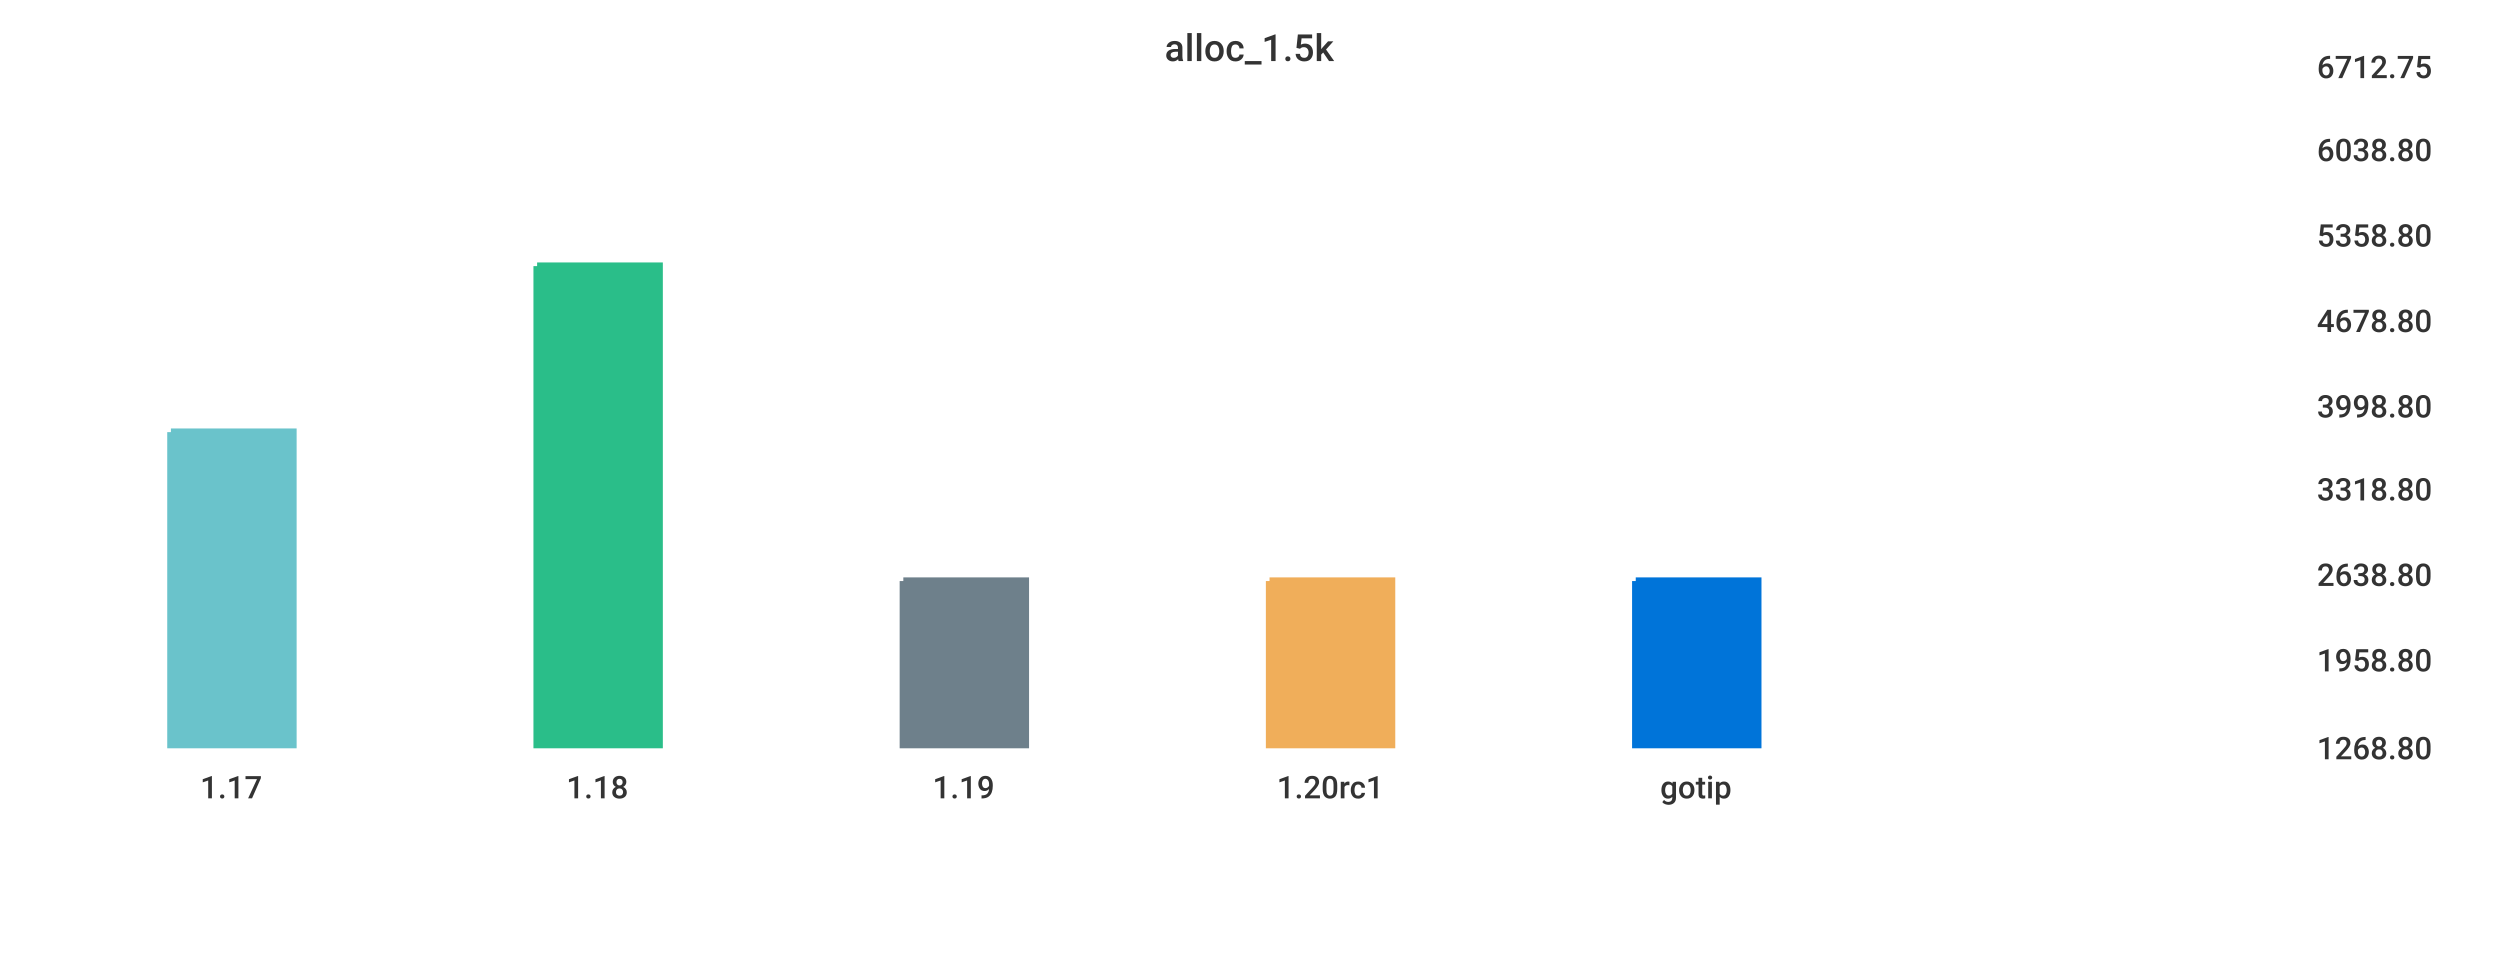
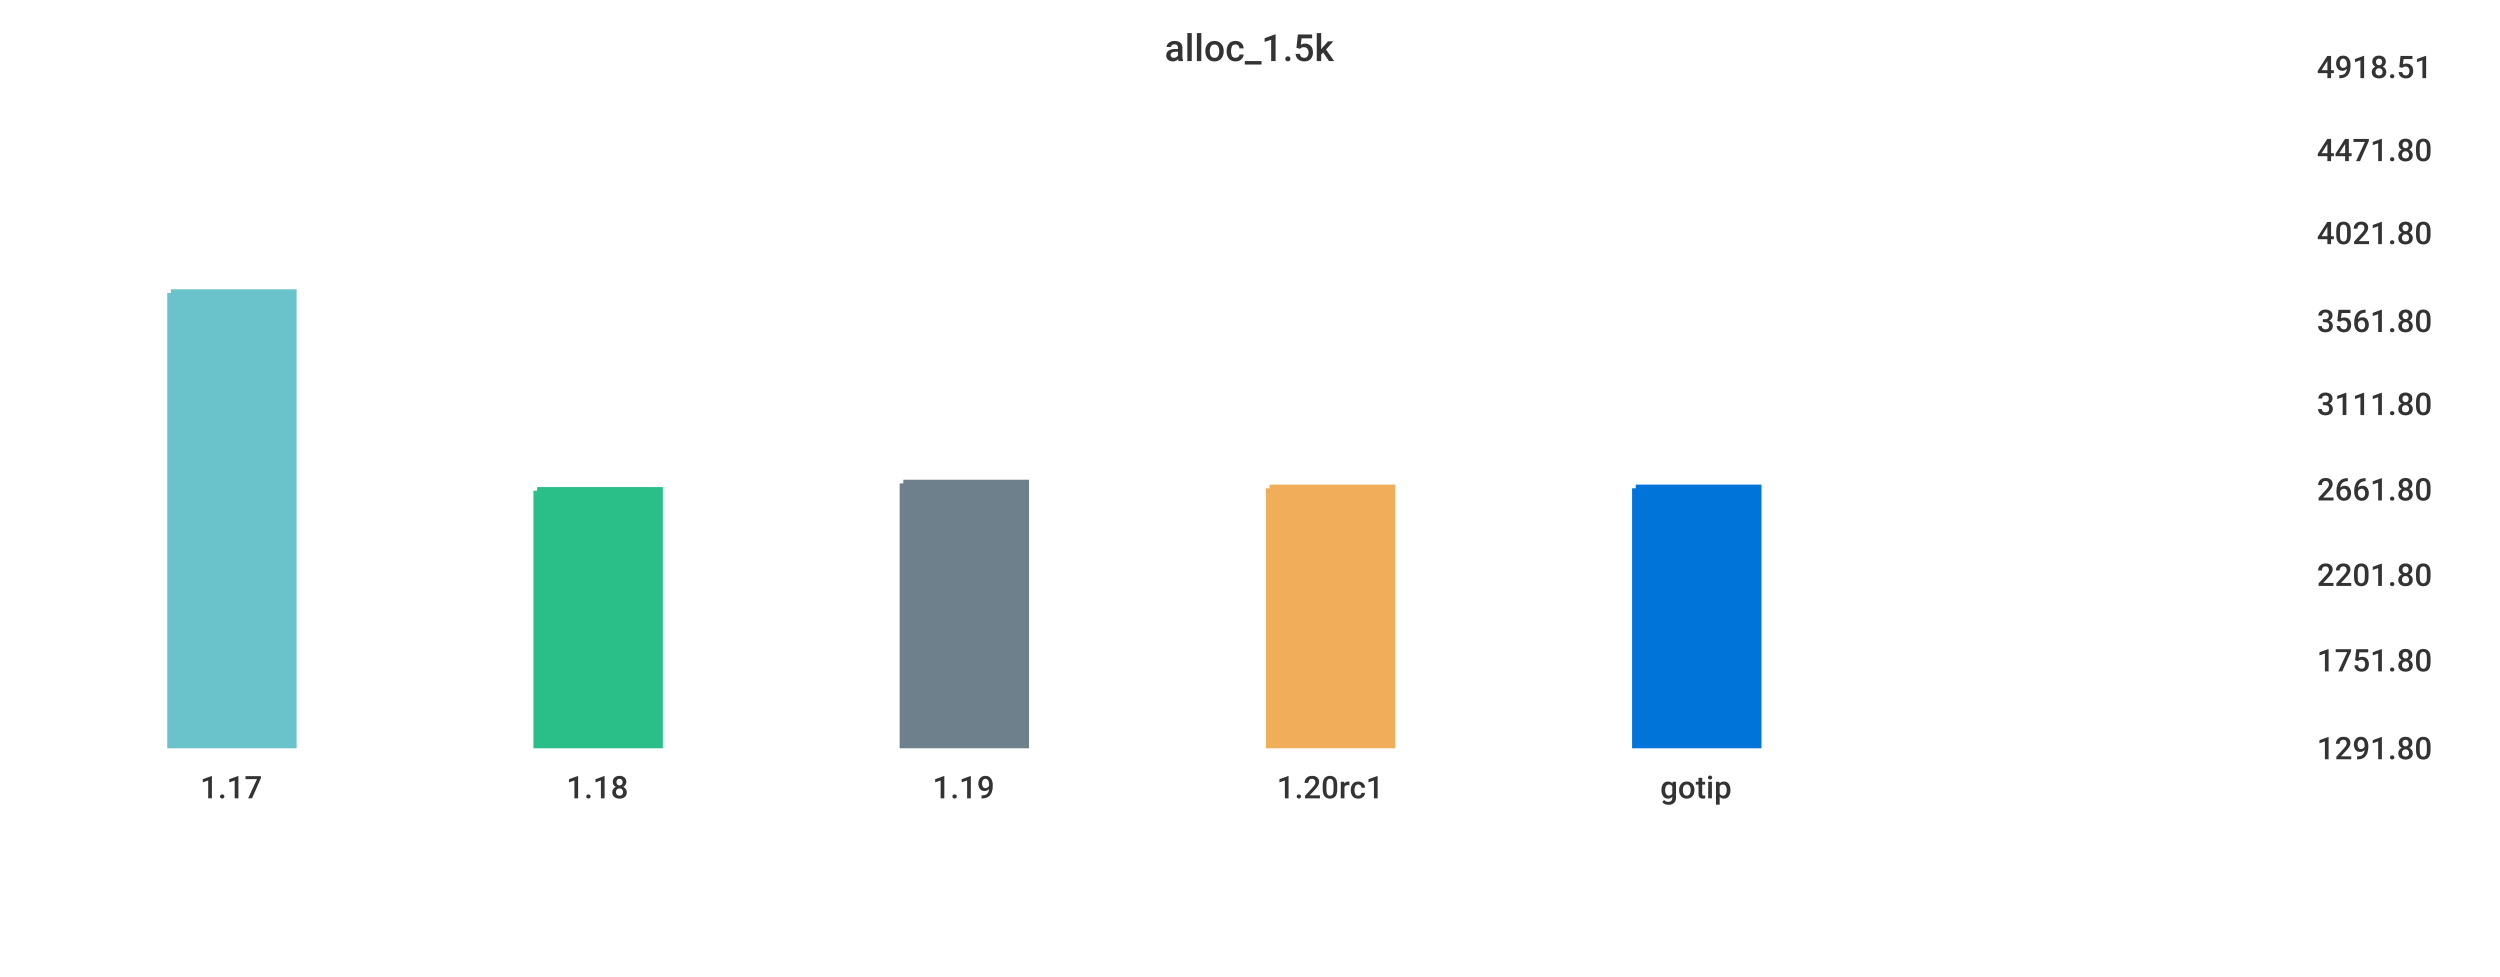
<svg xmlns="http://www.w3.org/2000/svg" width="1024" height="400">\n<path d="M 0 0 L 1024 0 L 1024 400 L 0 400 L 0 0" style="stroke-width:0;stroke:rgba(255,255,255,1.0);fill:rgba(255,255,255,1.0)" />
  <path d="M 20 26 L 934 26 L 934 305 L 20 305 L 20 26" style="stroke-width:0;stroke:rgba(255,255,255,1.0);fill:rgba(255,255,255,1.0)" />
-   <path d="M 70 177 L 120 177 L 120 305 L 70 305 L 70 177" style="stroke-width:3;stroke:rgba(106,195,203,1.0);fill:rgba(106,195,203,1.0)" />
-   <path d="M 220 109 L 270 109 L 270 305 L 220 305 L 220 109" style="stroke-width:3;stroke:rgba(42,190,137,1.0);fill:rgba(42,190,137,1.0)" />
-   <path d="M 370 238 L 420 238 L 420 305 L 370 305 L 370 238" style="stroke-width:3;stroke:rgba(110,128,139,1.0);fill:rgba(110,128,139,1.0)" />
-   <path d="M 520 238 L 570 238 L 570 305 L 520 305 L 520 238" style="stroke-width:3;stroke:rgba(240,174,90,1.0);fill:rgba(240,174,90,1.0)" />
-   <path d="M 670 238 L 720 238 L 720 305 L 670 305 L 670 238" style="stroke-width:3;stroke:rgba(0,116,217,1.0);fill:rgba(0,116,217,1.0)" />
+   <path d="M 70 120 L 120 120 L 120 305 L 70 305 L 70 120" style="stroke-width:3;stroke:rgba(106,195,203,1.0);fill:rgba(106,195,203,1.0)" />
+   <path d="M 220 201 L 270 201 L 270 305 L 220 305 L 220 201" style="stroke-width:3;stroke:rgba(42,190,137,1.0);fill:rgba(42,190,137,1.0)" />
+   <path d="M 370 198 L 420 198 L 420 305 L 370 305 L 370 198" style="stroke-width:3;stroke:rgba(110,128,139,1.0);fill:rgba(110,128,139,1.0)" />
+   <path d="M 520 200 L 570 200 L 570 305 L 520 305 L 520 200" style="stroke-width:3;stroke:rgba(240,174,90,1.0);fill:rgba(240,174,90,1.0)" />
+   <path d="M 670 200 L 720 200 L 720 305 L 670 305 L 670 200" style="stroke-width:3;stroke:rgba(0,116,217,1.0);fill:rgba(0,116,217,1.0)" />
  <path d="M 20 305 L 934 305" style="stroke-width:0;stroke:rgba(51,51,51,1.0);fill:none" />
  <path d="M 20 305 L 20 310" style="stroke-width:0;stroke:rgba(51,51,51,1.0);fill:none" />
  <text x="82" y="327" style="stroke-width:0;stroke:none;fill:rgba(51,51,51,1.0);font-size:12.8px;font-family:'Roboto Medium',sans-serif">1.17</text>
  <path d="M 170 305 L 170 310" style="stroke-width:0;stroke:rgba(51,51,51,1.0);fill:none" />
  <text x="232" y="327" style="stroke-width:0;stroke:none;fill:rgba(51,51,51,1.0);font-size:12.8px;font-family:'Roboto Medium',sans-serif">1.18</text>
  <path d="M 320 305 L 320 310" style="stroke-width:0;stroke:rgba(51,51,51,1.0);fill:none" />
  <text x="382" y="327" style="stroke-width:0;stroke:none;fill:rgba(51,51,51,1.0);font-size:12.8px;font-family:'Roboto Medium',sans-serif">1.19</text>
  <path d="M 470 305 L 470 310" style="stroke-width:0;stroke:rgba(51,51,51,1.0);fill:none" />
  <text x="523" y="327" style="stroke-width:0;stroke:none;fill:rgba(51,51,51,1.0);font-size:12.8px;font-family:'Roboto Medium',sans-serif">1.20rc1</text>
  <path d="M 620 305 L 620 310" style="stroke-width:0;stroke:rgba(51,51,51,1.0);fill:none" />
  <text x="680" y="327" style="stroke-width:0;stroke:none;fill:rgba(51,51,51,1.0);font-size:12.8px;font-family:'Roboto Medium',sans-serif">gotip</text>
  <path d="M 934 26 L 934 305" style="stroke-width:0;stroke:rgba(51,51,51,1.0);fill:none" />
  <path d="M 934 305 L 939 305" style="stroke-width:0;stroke:rgba(51,51,51,1.0);fill:none" />
  <path d="M 934 305 L 939 305" style="stroke-width:0;stroke:rgba(51,51,51,1.0);fill:none" />
-   <text x="949" y="311" style="stroke-width:0;stroke:none;fill:rgba(51,51,51,1.0);font-size:12.8px;font-family:'Roboto Medium',sans-serif">1268.80</text>
+   <text x="949" y="311" style="stroke-width:0;stroke:none;fill:rgba(51,51,51,1.0);font-size:12.8px;font-family:'Roboto Medium',sans-serif">1291.80</text>
  <path d="M 934 269 L 939 269" style="stroke-width:0;stroke:rgba(51,51,51,1.0);fill:none" />
-   <text x="949" y="275" style="stroke-width:0;stroke:none;fill:rgba(51,51,51,1.0);font-size:12.8px;font-family:'Roboto Medium',sans-serif">1958.80</text>
+   <text x="949" y="275" style="stroke-width:0;stroke:none;fill:rgba(51,51,51,1.0);font-size:12.8px;font-family:'Roboto Medium',sans-serif">1751.80</text>
  <path d="M 934 234 L 939 234" style="stroke-width:0;stroke:rgba(51,51,51,1.0);fill:none" />
-   <text x="949" y="240" style="stroke-width:0;stroke:none;fill:rgba(51,51,51,1.0);font-size:12.8px;font-family:'Roboto Medium',sans-serif">2638.80</text>
+   <text x="949" y="240" style="stroke-width:0;stroke:none;fill:rgba(51,51,51,1.0);font-size:12.8px;font-family:'Roboto Medium',sans-serif">2201.80</text>
  <path d="M 934 199 L 939 199" style="stroke-width:0;stroke:rgba(51,51,51,1.0);fill:none" />
-   <text x="949" y="205" style="stroke-width:0;stroke:none;fill:rgba(51,51,51,1.0);font-size:12.8px;font-family:'Roboto Medium',sans-serif">3318.80</text>
-   <path d="M 934 165 L 939 165" style="stroke-width:0;stroke:rgba(51,51,51,1.0);fill:none" />
-   <text x="949" y="171" style="stroke-width:0;stroke:none;fill:rgba(51,51,51,1.0);font-size:12.8px;font-family:'Roboto Medium',sans-serif">3998.80</text>
+   <text x="949" y="205" style="stroke-width:0;stroke:none;fill:rgba(51,51,51,1.0);font-size:12.8px;font-family:'Roboto Medium',sans-serif">2661.80</text>
+   <path d="M 934 164 L 939 164" style="stroke-width:0;stroke:rgba(51,51,51,1.0);fill:none" />
+   <text x="949" y="170" style="stroke-width:0;stroke:none;fill:rgba(51,51,51,1.0);font-size:12.8px;font-family:'Roboto Medium',sans-serif">3111.80</text>
  <path d="M 934 130 L 939 130" style="stroke-width:0;stroke:rgba(51,51,51,1.0);fill:none" />
-   <text x="949" y="136" style="stroke-width:0;stroke:none;fill:rgba(51,51,51,1.0);font-size:12.8px;font-family:'Roboto Medium',sans-serif">4678.80</text>
-   <path d="M 934 95 L 939 95" style="stroke-width:0;stroke:rgba(51,51,51,1.0);fill:none" />
-   <text x="949" y="101" style="stroke-width:0;stroke:none;fill:rgba(51,51,51,1.0);font-size:12.8px;font-family:'Roboto Medium',sans-serif">5358.80</text>
+   <text x="949" y="136" style="stroke-width:0;stroke:none;fill:rgba(51,51,51,1.0);font-size:12.8px;font-family:'Roboto Medium',sans-serif">3561.80</text>
+   <path d="M 934 94 L 939 94" style="stroke-width:0;stroke:rgba(51,51,51,1.0);fill:none" />
+   <text x="949" y="100" style="stroke-width:0;stroke:none;fill:rgba(51,51,51,1.0);font-size:12.8px;font-family:'Roboto Medium',sans-serif">4021.80</text>
  <path d="M 934 60 L 939 60" style="stroke-width:0;stroke:rgba(51,51,51,1.0);fill:none" />
-   <text x="949" y="66" style="stroke-width:0;stroke:none;fill:rgba(51,51,51,1.0);font-size:12.8px;font-family:'Roboto Medium',sans-serif">6038.80</text>
+   <text x="949" y="66" style="stroke-width:0;stroke:none;fill:rgba(51,51,51,1.0);font-size:12.8px;font-family:'Roboto Medium',sans-serif">4471.80</text>
  <path d="M 934 26 L 939 26" style="stroke-width:0;stroke:rgba(51,51,51,1.0);fill:none" />
-   <text x="949" y="32" style="stroke-width:0;stroke:none;fill:rgba(51,51,51,1.0);font-size:12.8px;font-family:'Roboto Medium',sans-serif">6712.75</text>
+   <text x="949" y="32" style="stroke-width:0;stroke:none;fill:rgba(51,51,51,1.0);font-size:12.8px;font-family:'Roboto Medium',sans-serif">4918.51</text>
  <text x="477" y="25" style="stroke-width:0;stroke:none;fill:rgba(51,51,51,1.0);font-size:15.3px;font-family:'Roboto Medium',sans-serif">alloc_1.5k</text>
</svg>
